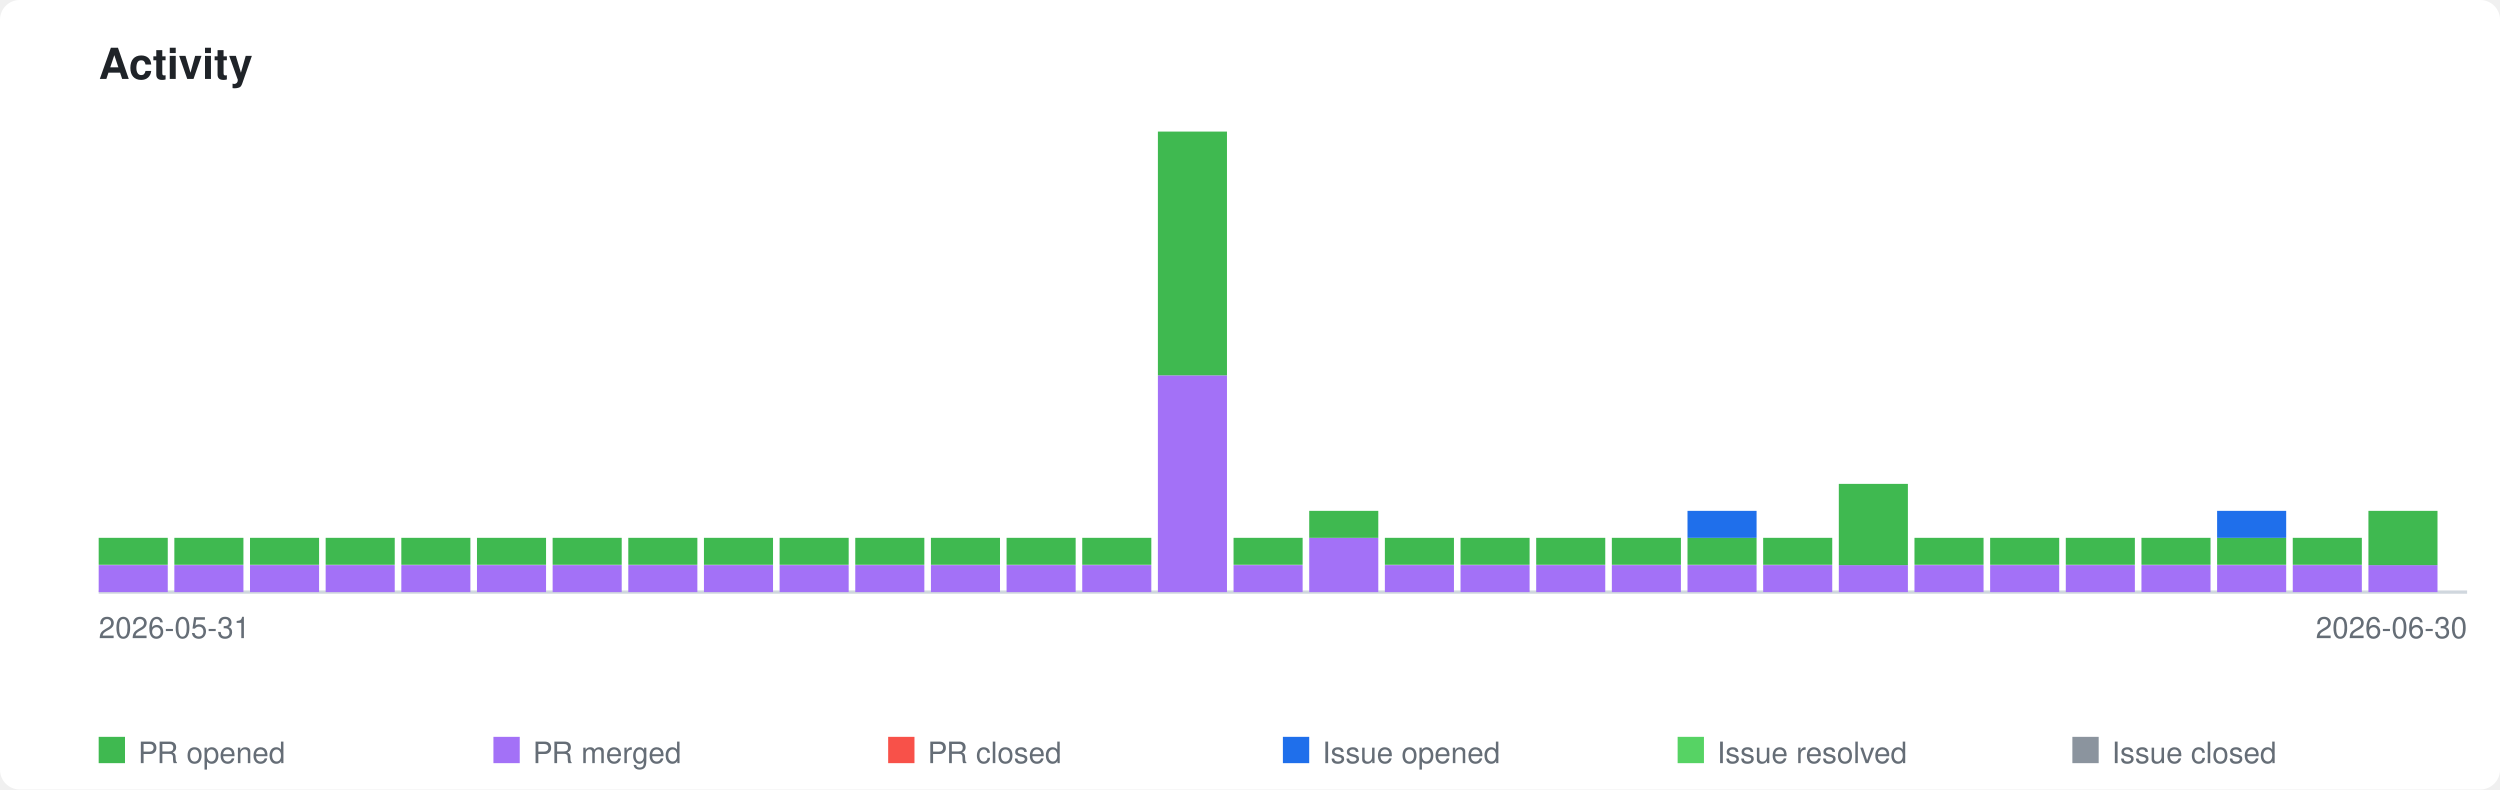
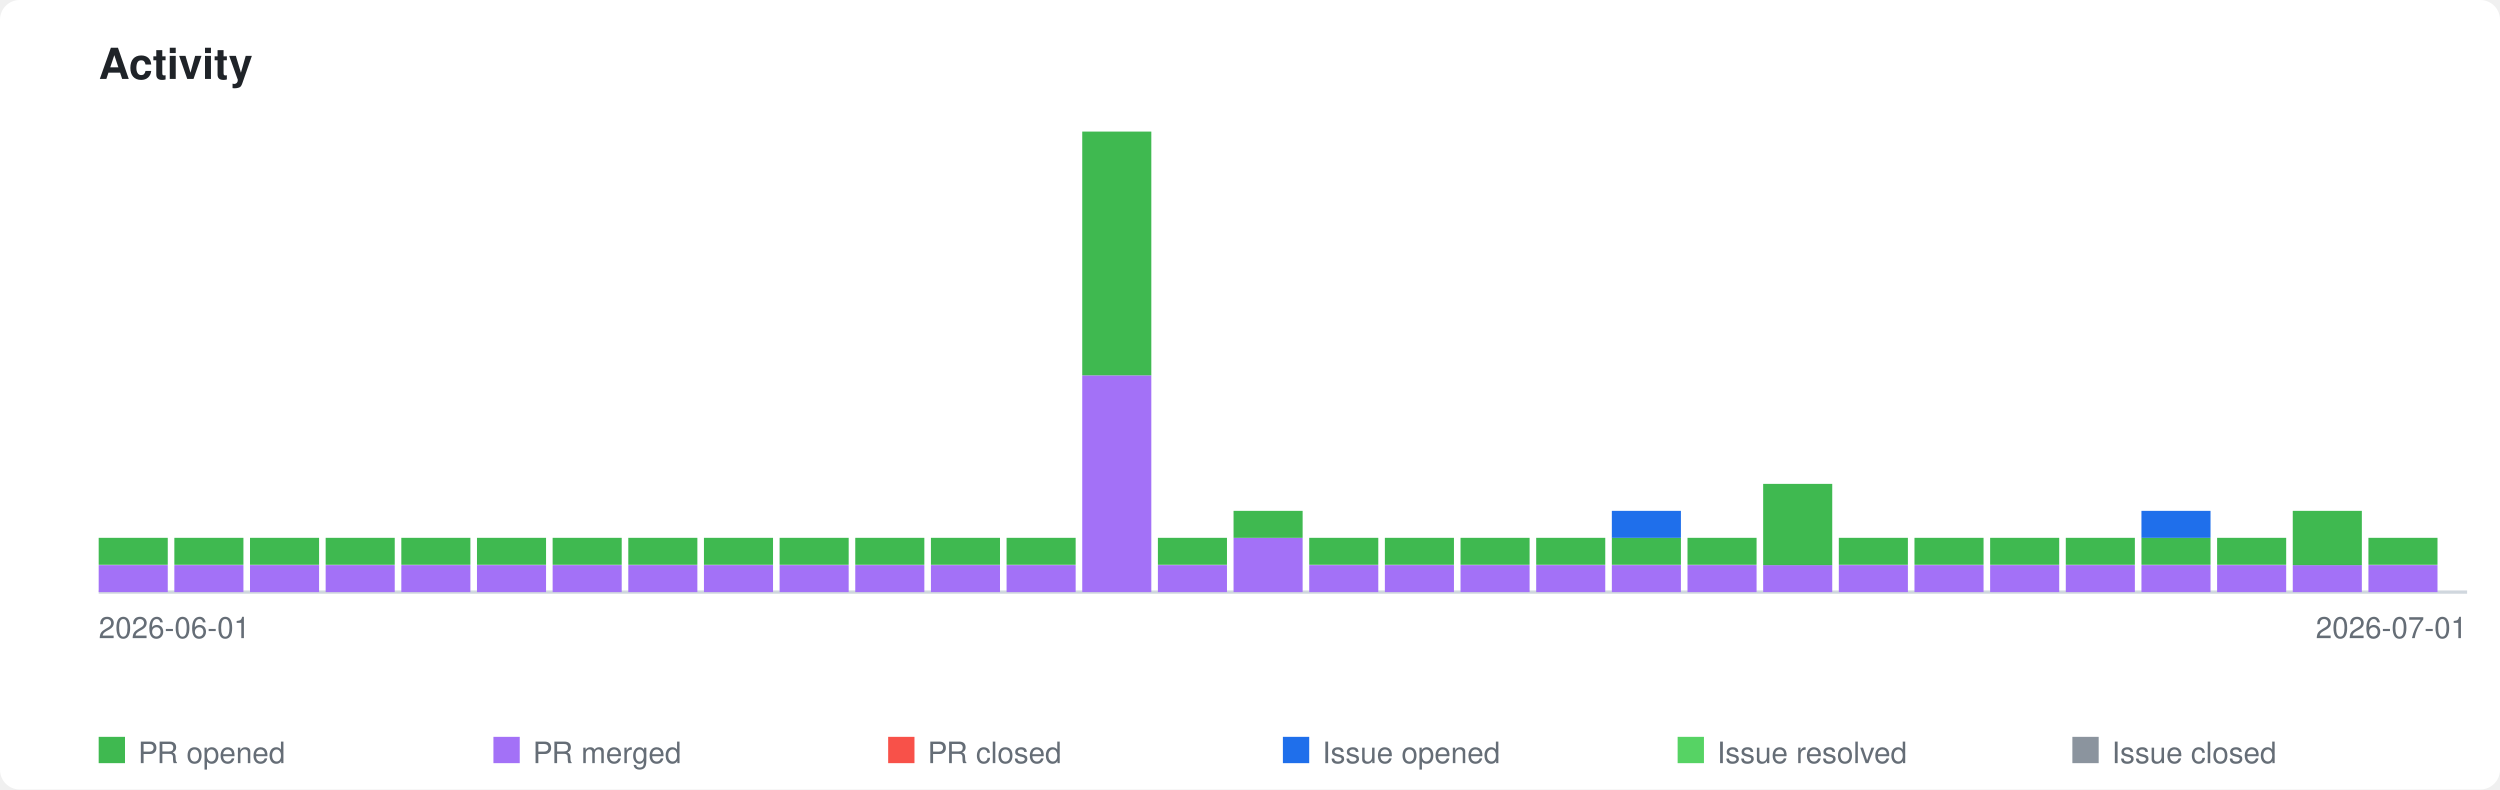
<svg xmlns="http://www.w3.org/2000/svg" xmlns:xlink="http://www.w3.org/1999/xlink" viewBox="0 0 760 240" width="760" height="240">
  <style>
    .page-bg { fill: #ffffff; }
    .title { font-family: -apple-system, BlinkMacSystemFont, 'Segoe UI', Helvetica, Arial, sans-serif; font-size: 13px; font-weight: 600; fill: #1f2328; }
    .axis-label { font-family: -apple-system, BlinkMacSystemFont, 'Segoe UI', Helvetica, Arial, sans-serif; font-size: 9px; fill: #656d76; }
    .legend-label { font-family: -apple-system, BlinkMacSystemFont, 'Segoe UI', Helvetica, Arial, sans-serif; font-size: 9px; fill: #656d76; }
    .axis { stroke: #d0d7de; stroke-width: 1; fill: none; }
    .bar-pr-opened { fill: #3fb950; }
    .bar-pr-merged { fill: #a371f7; }
    .bar-pr-closed { fill: #f85149; }
    .bar-issue-opened { fill: #1f6feb; }
    .bar-issue-resolved { fill: #56d364; }
    .bar-issue-closed { fill: #8b949e; }
    .bar-commit { fill: #d29922; }
    a:hover .day rect { opacity: 0.85; }
    @media (prefers-color-scheme: dark) {
      .page-bg { fill: #0d1117; }
      .title { fill: #e6edf3; }
      .axis-label { fill: #8b949e; }
      .legend-label { fill: #8b949e; }
      .axis { stroke: #30363d; }
    }
  </style>
  <rect class="page-bg" width="760" height="240" rx="6" />
  <text class="title" x="30" y="24">Activity</text>
  <a xlink:href="https://github.com/qte77/gha-arbitrary-repo-timeline">
    <line class="axis" x1="30" y1="180" x2="750" y2="180" />
    <g class="day" transform="translate(30,0)">
      <rect class="bar-pr-merged" x="0" y="171.8" width="21" height="8.2" />
      <rect class="bar-pr-opened" x="0" y="163.5" width="21" height="8.2" />
    </g>
    <g class="day" transform="translate(53,0)">
      <rect class="bar-pr-merged" x="0" y="171.8" width="21" height="8.2" />
      <rect class="bar-pr-opened" x="0" y="163.5" width="21" height="8.2" />
    </g>
    <g class="day" transform="translate(76,0)">
      <rect class="bar-pr-merged" x="0" y="171.8" width="21" height="8.2" />
      <rect class="bar-pr-opened" x="0" y="163.5" width="21" height="8.2" />
    </g>
    <g class="day" transform="translate(99,0)">
      <rect class="bar-pr-merged" x="0" y="171.8" width="21" height="8.2" />
      <rect class="bar-pr-opened" x="0" y="163.5" width="21" height="8.2" />
    </g>
    <g class="day" transform="translate(122,0)">
      <rect class="bar-pr-merged" x="0" y="171.8" width="21" height="8.2" />
      <rect class="bar-pr-opened" x="0" y="163.5" width="21" height="8.2" />
    </g>
    <g class="day" transform="translate(145,0)">
      <rect class="bar-pr-merged" x="0" y="171.8" width="21" height="8.2" />
      <rect class="bar-pr-opened" x="0" y="163.5" width="21" height="8.2" />
    </g>
    <g class="day" transform="translate(168,0)">
      <rect class="bar-pr-merged" x="0" y="171.8" width="21" height="8.2" />
      <rect class="bar-pr-opened" x="0" y="163.5" width="21" height="8.2" />
    </g>
    <g class="day" transform="translate(191,0)">
      <rect class="bar-pr-merged" x="0" y="171.8" width="21" height="8.2" />
      <rect class="bar-pr-opened" x="0" y="163.5" width="21" height="8.2" />
    </g>
    <g class="day" transform="translate(214,0)">
      <rect class="bar-pr-merged" x="0" y="171.8" width="21" height="8.2" />
      <rect class="bar-pr-opened" x="0" y="163.5" width="21" height="8.2" />
    </g>
    <g class="day" transform="translate(237,0)">
      <rect class="bar-pr-merged" x="0" y="171.8" width="21" height="8.2" />
      <rect class="bar-pr-opened" x="0" y="163.5" width="21" height="8.2" />
    </g>
    <g class="day" transform="translate(260,0)">
      <rect class="bar-pr-merged" x="0" y="171.8" width="21" height="8.2" />
      <rect class="bar-pr-opened" x="0" y="163.5" width="21" height="8.2" />
    </g>
    <g class="day" transform="translate(283,0)">
      <rect class="bar-pr-merged" x="0" y="171.8" width="21" height="8.2" />
      <rect class="bar-pr-opened" x="0" y="163.5" width="21" height="8.2" />
    </g>
    <g class="day" transform="translate(306,0)">
      <rect class="bar-pr-merged" x="0" y="171.8" width="21" height="8.2" />
      <rect class="bar-pr-opened" x="0" y="163.5" width="21" height="8.2" />
    </g>
    <g class="day" transform="translate(329,0)">
+       <rect class="bar-pr-merged" x="0" y="114.1" width="21" height="65.9" />
+       <rect class="bar-pr-opened" x="0" y="40.0" width="21" height="74.1" />
+     </g>
+     <g class="day" transform="translate(352,0)">
      <rect class="bar-pr-merged" x="0" y="171.8" width="21" height="8.2" />
      <rect class="bar-pr-opened" x="0" y="163.5" width="21" height="8.2" />
    </g>
-     <g class="day" transform="translate(352,0)">
-       <rect class="bar-pr-merged" x="0" y="114.1" width="21" height="65.9" />
-       <rect class="bar-pr-opened" x="0" y="40.0" width="21" height="74.1" />
+     <g class="day" transform="translate(375,0)">
+       <rect class="bar-pr-merged" x="0" y="163.5" width="21" height="16.5" />
+       <rect class="bar-pr-opened" x="0" y="155.3" width="21" height="8.2" />
    </g>
-     <g class="day" transform="translate(375,0)">
+     <g class="day" transform="translate(398,0)">
      <rect class="bar-pr-merged" x="0" y="171.8" width="21" height="8.2" />
      <rect class="bar-pr-opened" x="0" y="163.5" width="21" height="8.2" />
-     </g>
-     <g class="day" transform="translate(398,0)">
-       <rect class="bar-pr-merged" x="0" y="163.5" width="21" height="16.5" />
-       <rect class="bar-pr-opened" x="0" y="155.3" width="21" height="8.2" />
    </g>
    <g class="day" transform="translate(421,0)">
      <rect class="bar-pr-merged" x="0" y="171.8" width="21" height="8.2" />
      <rect class="bar-pr-opened" x="0" y="163.5" width="21" height="8.2" />
    </g>
    <g class="day" transform="translate(444,0)">
      <rect class="bar-pr-merged" x="0" y="171.8" width="21" height="8.2" />
      <rect class="bar-pr-opened" x="0" y="163.5" width="21" height="8.2" />
    </g>
    <g class="day" transform="translate(467,0)">
      <rect class="bar-pr-merged" x="0" y="171.8" width="21" height="8.2" />
      <rect class="bar-pr-opened" x="0" y="163.5" width="21" height="8.2" />
    </g>
    <g class="day" transform="translate(490,0)">
      <rect class="bar-pr-merged" x="0" y="171.8" width="21" height="8.2" />
      <rect class="bar-pr-opened" x="0" y="163.5" width="21" height="8.2" />
+       <rect class="bar-issue-opened" x="0" y="155.3" width="21" height="8.2" />
    </g>
    <g class="day" transform="translate(513,0)">
      <rect class="bar-pr-merged" x="0" y="171.8" width="21" height="8.2" />
      <rect class="bar-pr-opened" x="0" y="163.5" width="21" height="8.2" />
-       <rect class="bar-issue-opened" x="0" y="155.3" width="21" height="8.2" />
    </g>
    <g class="day" transform="translate(536,0)">
      <rect class="bar-pr-merged" x="0" y="171.8" width="21" height="8.2" />
-       <rect class="bar-pr-opened" x="0" y="163.5" width="21" height="8.2" />
+       <rect class="bar-pr-opened" x="0" y="147.1" width="21" height="24.7" />
    </g>
    <g class="day" transform="translate(559,0)">
      <rect class="bar-pr-merged" x="0" y="171.8" width="21" height="8.2" />
-       <rect class="bar-pr-opened" x="0" y="147.1" width="21" height="24.7" />
+       <rect class="bar-pr-opened" x="0" y="163.5" width="21" height="8.2" />
    </g>
    <g class="day" transform="translate(582,0)">
      <rect class="bar-pr-merged" x="0" y="171.8" width="21" height="8.2" />
      <rect class="bar-pr-opened" x="0" y="163.5" width="21" height="8.2" />
    </g>
    <g class="day" transform="translate(605,0)">
      <rect class="bar-pr-merged" x="0" y="171.8" width="21" height="8.2" />
      <rect class="bar-pr-opened" x="0" y="163.5" width="21" height="8.2" />
    </g>
    <g class="day" transform="translate(628,0)">
      <rect class="bar-pr-merged" x="0" y="171.8" width="21" height="8.2" />
      <rect class="bar-pr-opened" x="0" y="163.5" width="21" height="8.2" />
    </g>
    <g class="day" transform="translate(651,0)">
      <rect class="bar-pr-merged" x="0" y="171.8" width="21" height="8.2" />
      <rect class="bar-pr-opened" x="0" y="163.5" width="21" height="8.2" />
+       <rect class="bar-issue-opened" x="0" y="155.3" width="21" height="8.2" />
    </g>
    <g class="day" transform="translate(674,0)">
      <rect class="bar-pr-merged" x="0" y="171.8" width="21" height="8.2" />
      <rect class="bar-pr-opened" x="0" y="163.5" width="21" height="8.2" />
-       <rect class="bar-issue-opened" x="0" y="155.3" width="21" height="8.2" />
    </g>
    <g class="day" transform="translate(697,0)">
      <rect class="bar-pr-merged" x="0" y="171.8" width="21" height="8.2" />
-       <rect class="bar-pr-opened" x="0" y="163.5" width="21" height="8.2" />
+       <rect class="bar-pr-opened" x="0" y="155.3" width="21" height="16.5" />
    </g>
    <g class="day" transform="translate(720,0)">
      <rect class="bar-pr-merged" x="0" y="171.8" width="21" height="8.2" />
-       <rect class="bar-pr-opened" x="0" y="155.3" width="21" height="16.5" />
+       <rect class="bar-pr-opened" x="0" y="163.5" width="21" height="8.2" />
    </g>
  </a>
-   <text class="axis-label" x="30" y="194">2026-05-31</text>
-   <text class="axis-label" x="750" y="194" text-anchor="end">2026-06-30</text>
+   <text class="axis-label" x="30" y="194">2026-06-01</text>
+   <text class="axis-label" x="750" y="194" text-anchor="end">2026-07-01</text>
  <rect class="bar-pr-opened" x="30" y="224" width="8" height="8" />
  <text class="legend-label" x="42" y="232">PR opened</text>
  <rect class="bar-pr-merged" x="150" y="224" width="8" height="8" />
  <text class="legend-label" x="162" y="232">PR merged</text>
  <rect class="bar-pr-closed" x="270" y="224" width="8" height="8" />
  <text class="legend-label" x="282" y="232">PR closed</text>
  <rect class="bar-issue-opened" x="390" y="224" width="8" height="8" />
  <text class="legend-label" x="402" y="232">Issue opened</text>
  <rect class="bar-issue-resolved" x="510" y="224" width="8" height="8" />
  <text class="legend-label" x="522" y="232">Issue resolved</text>
  <rect class="bar-issue-closed" x="630" y="224" width="8" height="8" />
  <text class="legend-label" x="642" y="232">Issue closed</text>
</svg>
